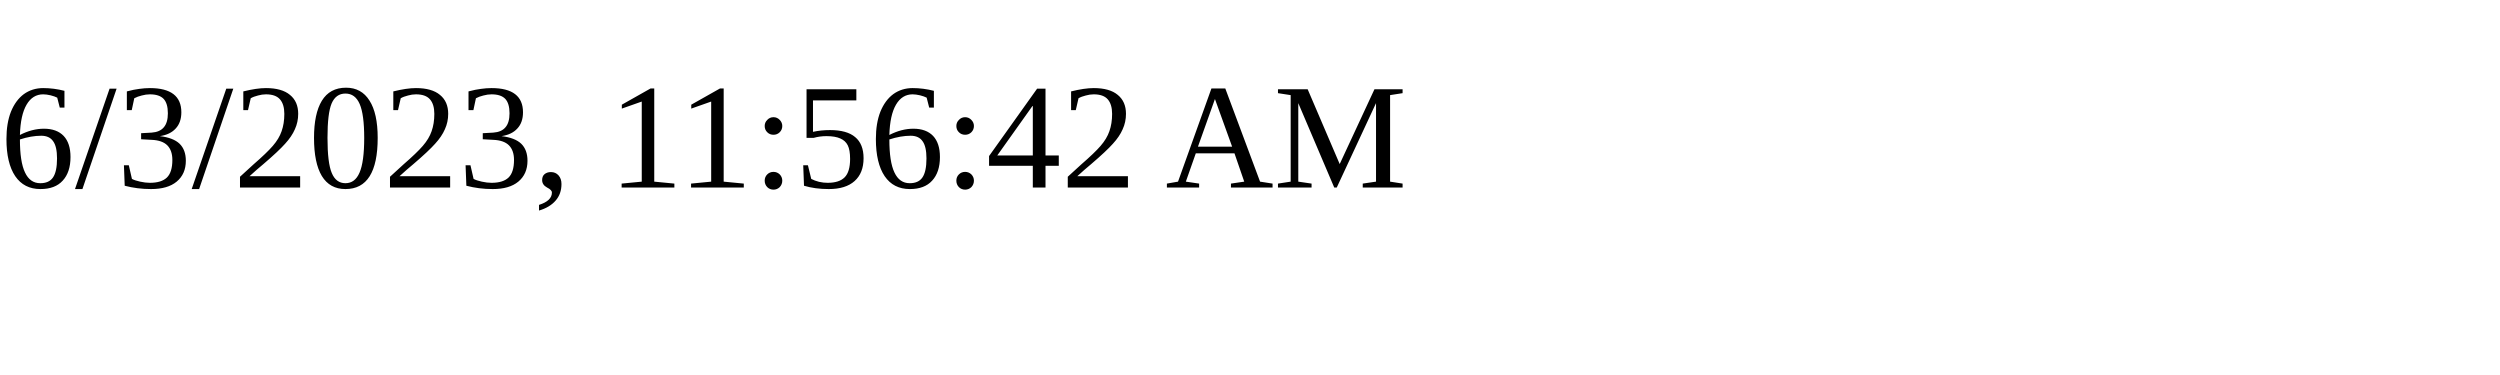
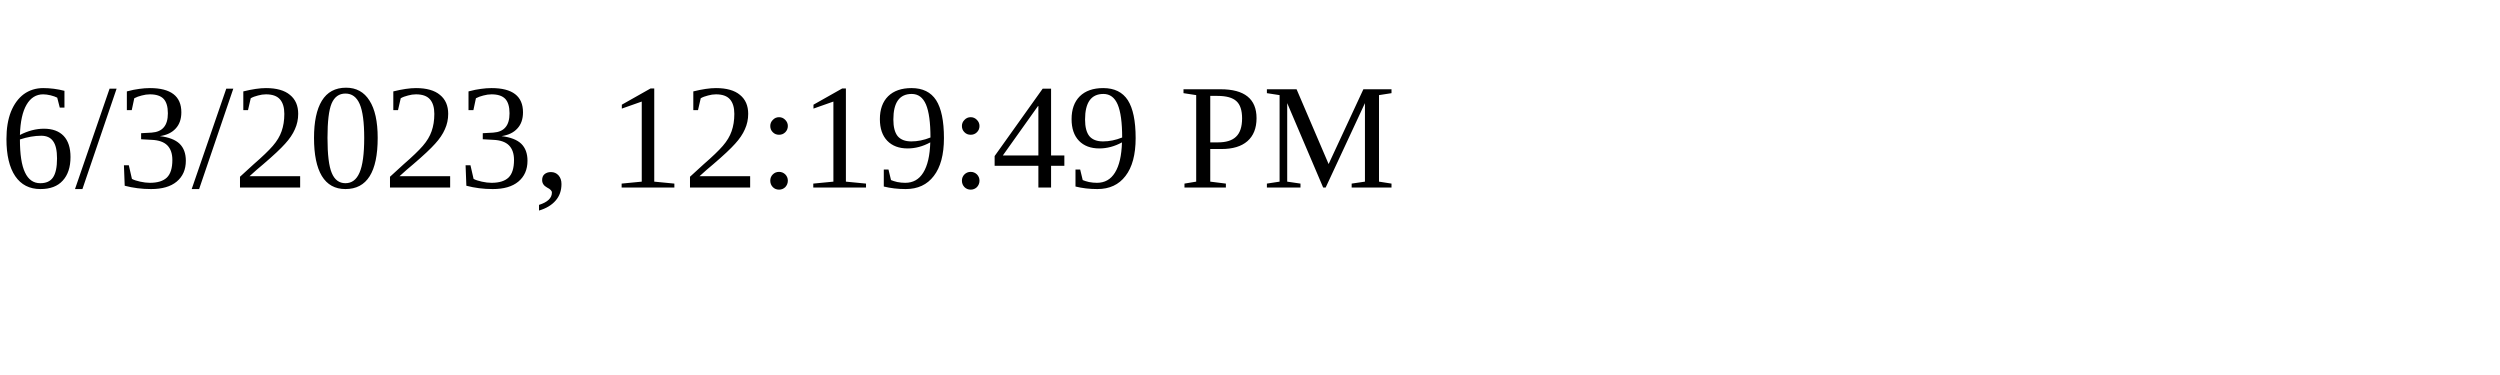
<svg xmlns="http://www.w3.org/2000/svg" height="30" width="200">
-   <text x="0" y="15">6/3/2023, 11:56:42 AM</text>
+   <text x="0" y="15">6/3/2023, 12:19:49 PM</text>
</svg>
